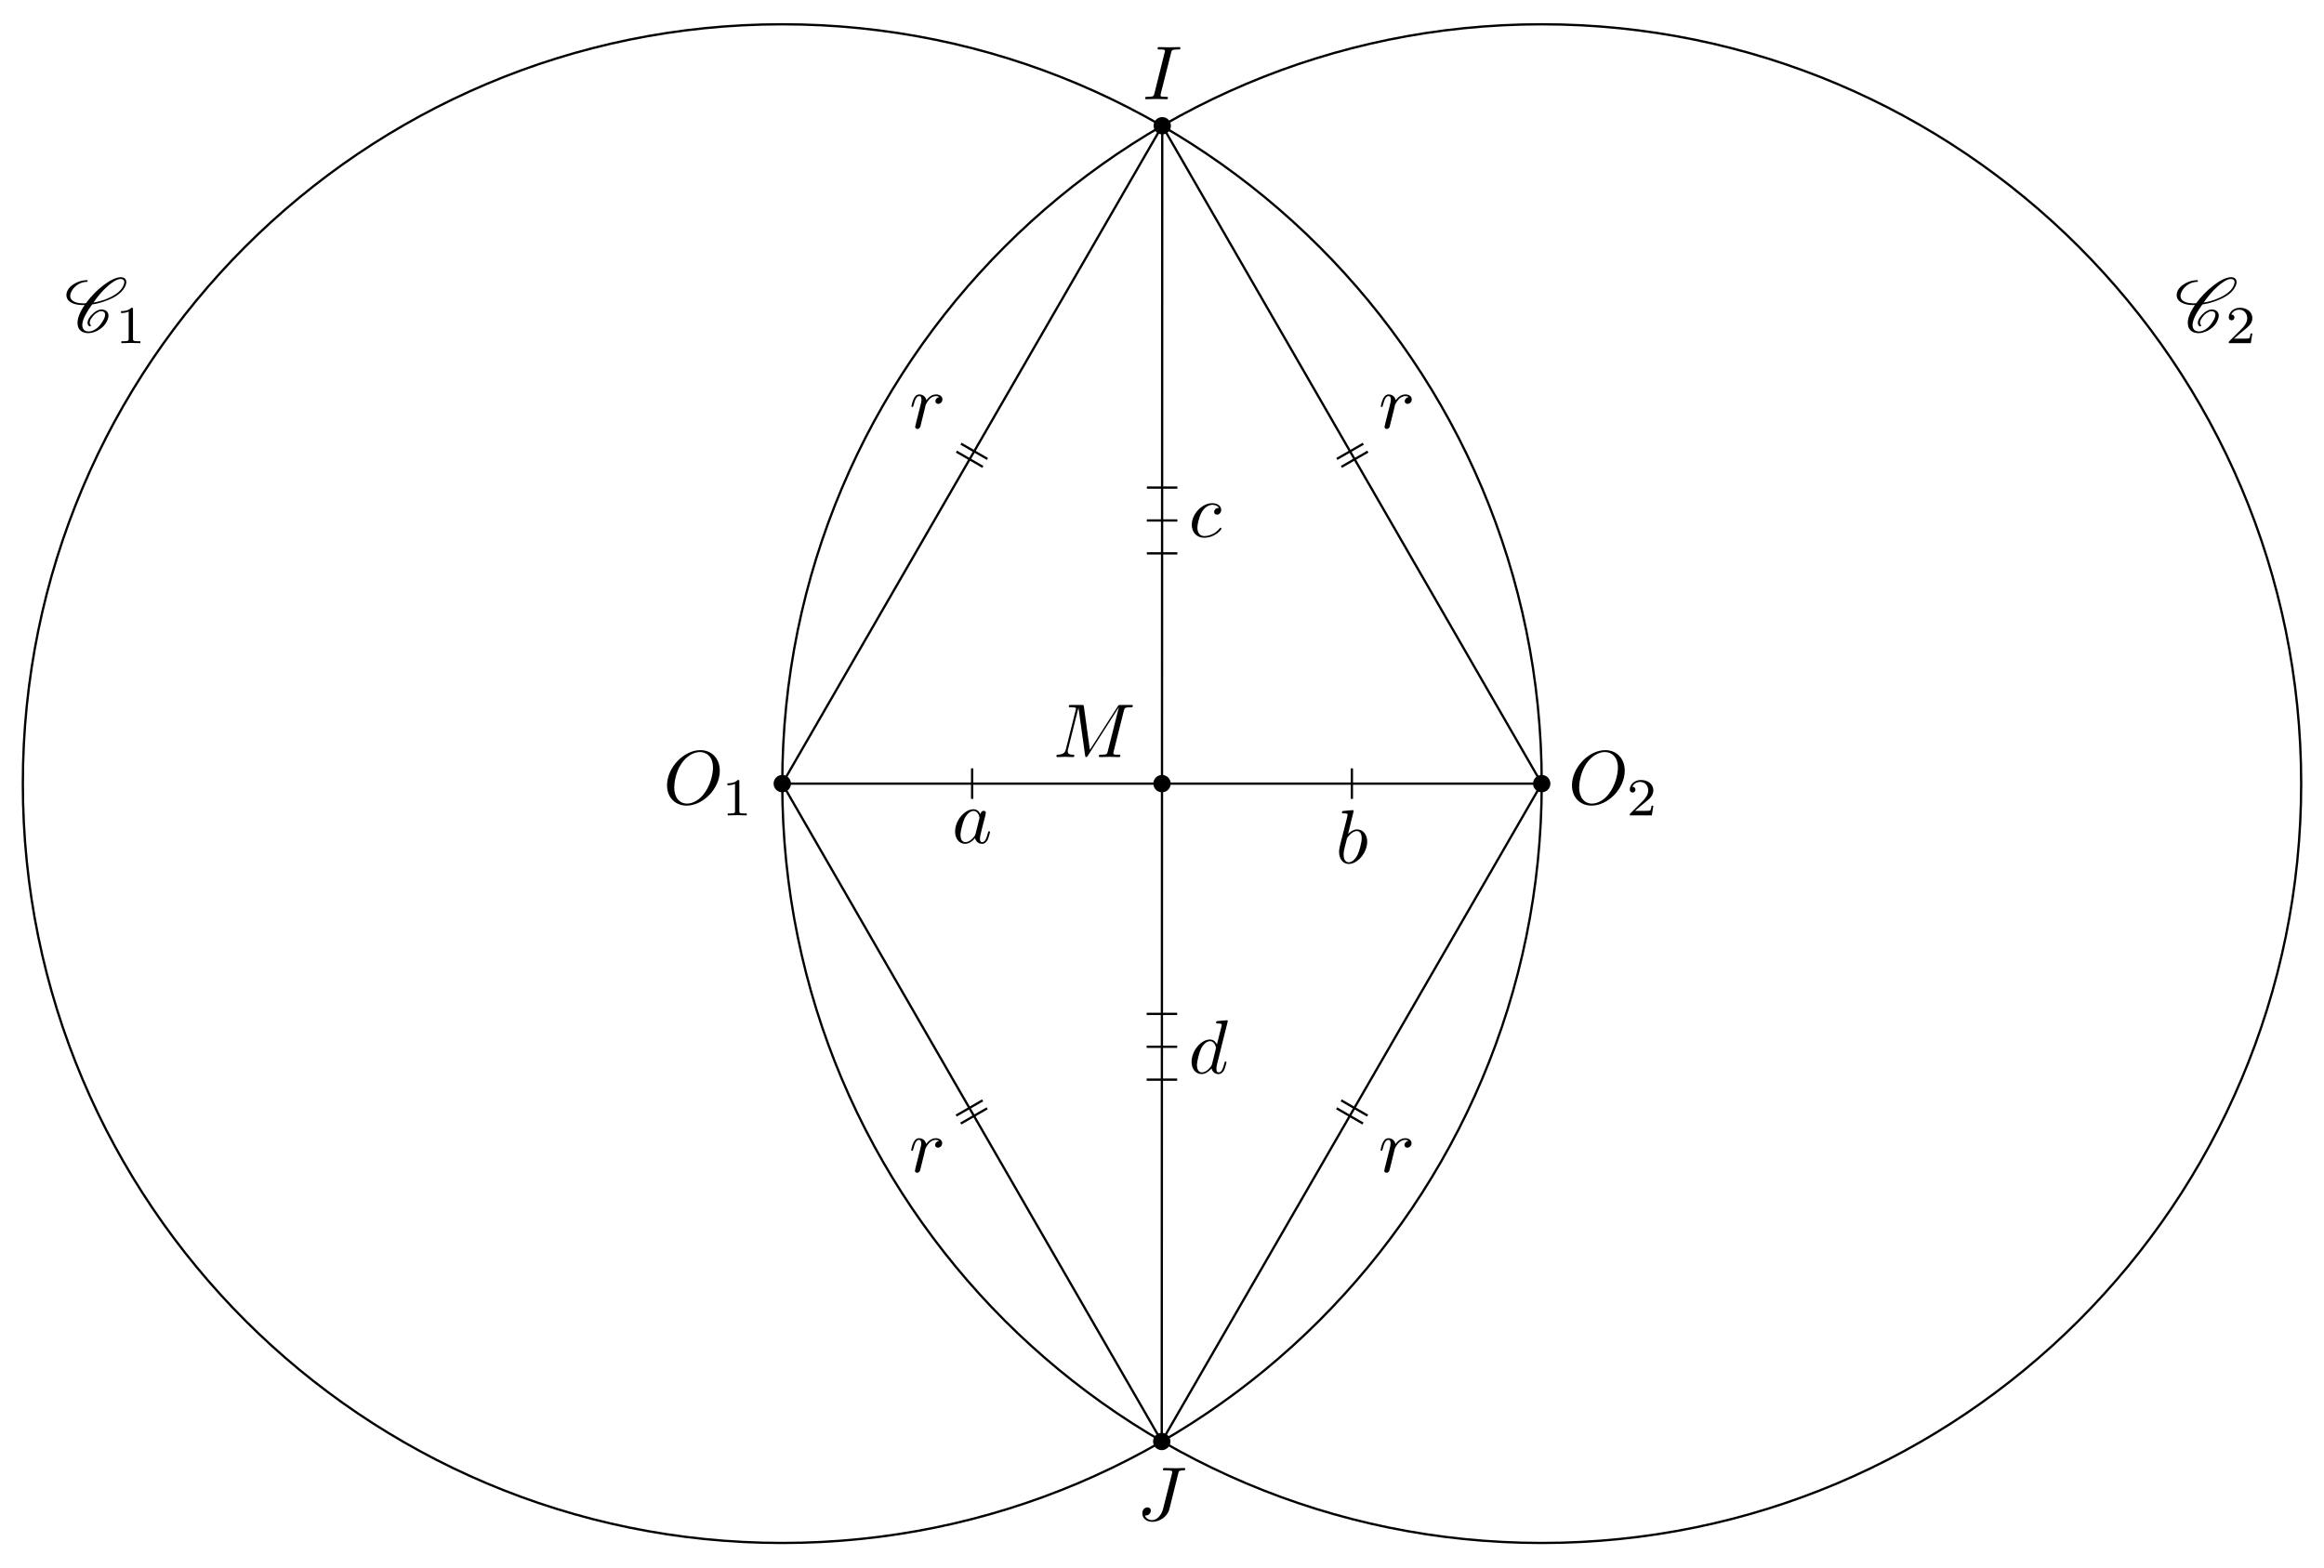
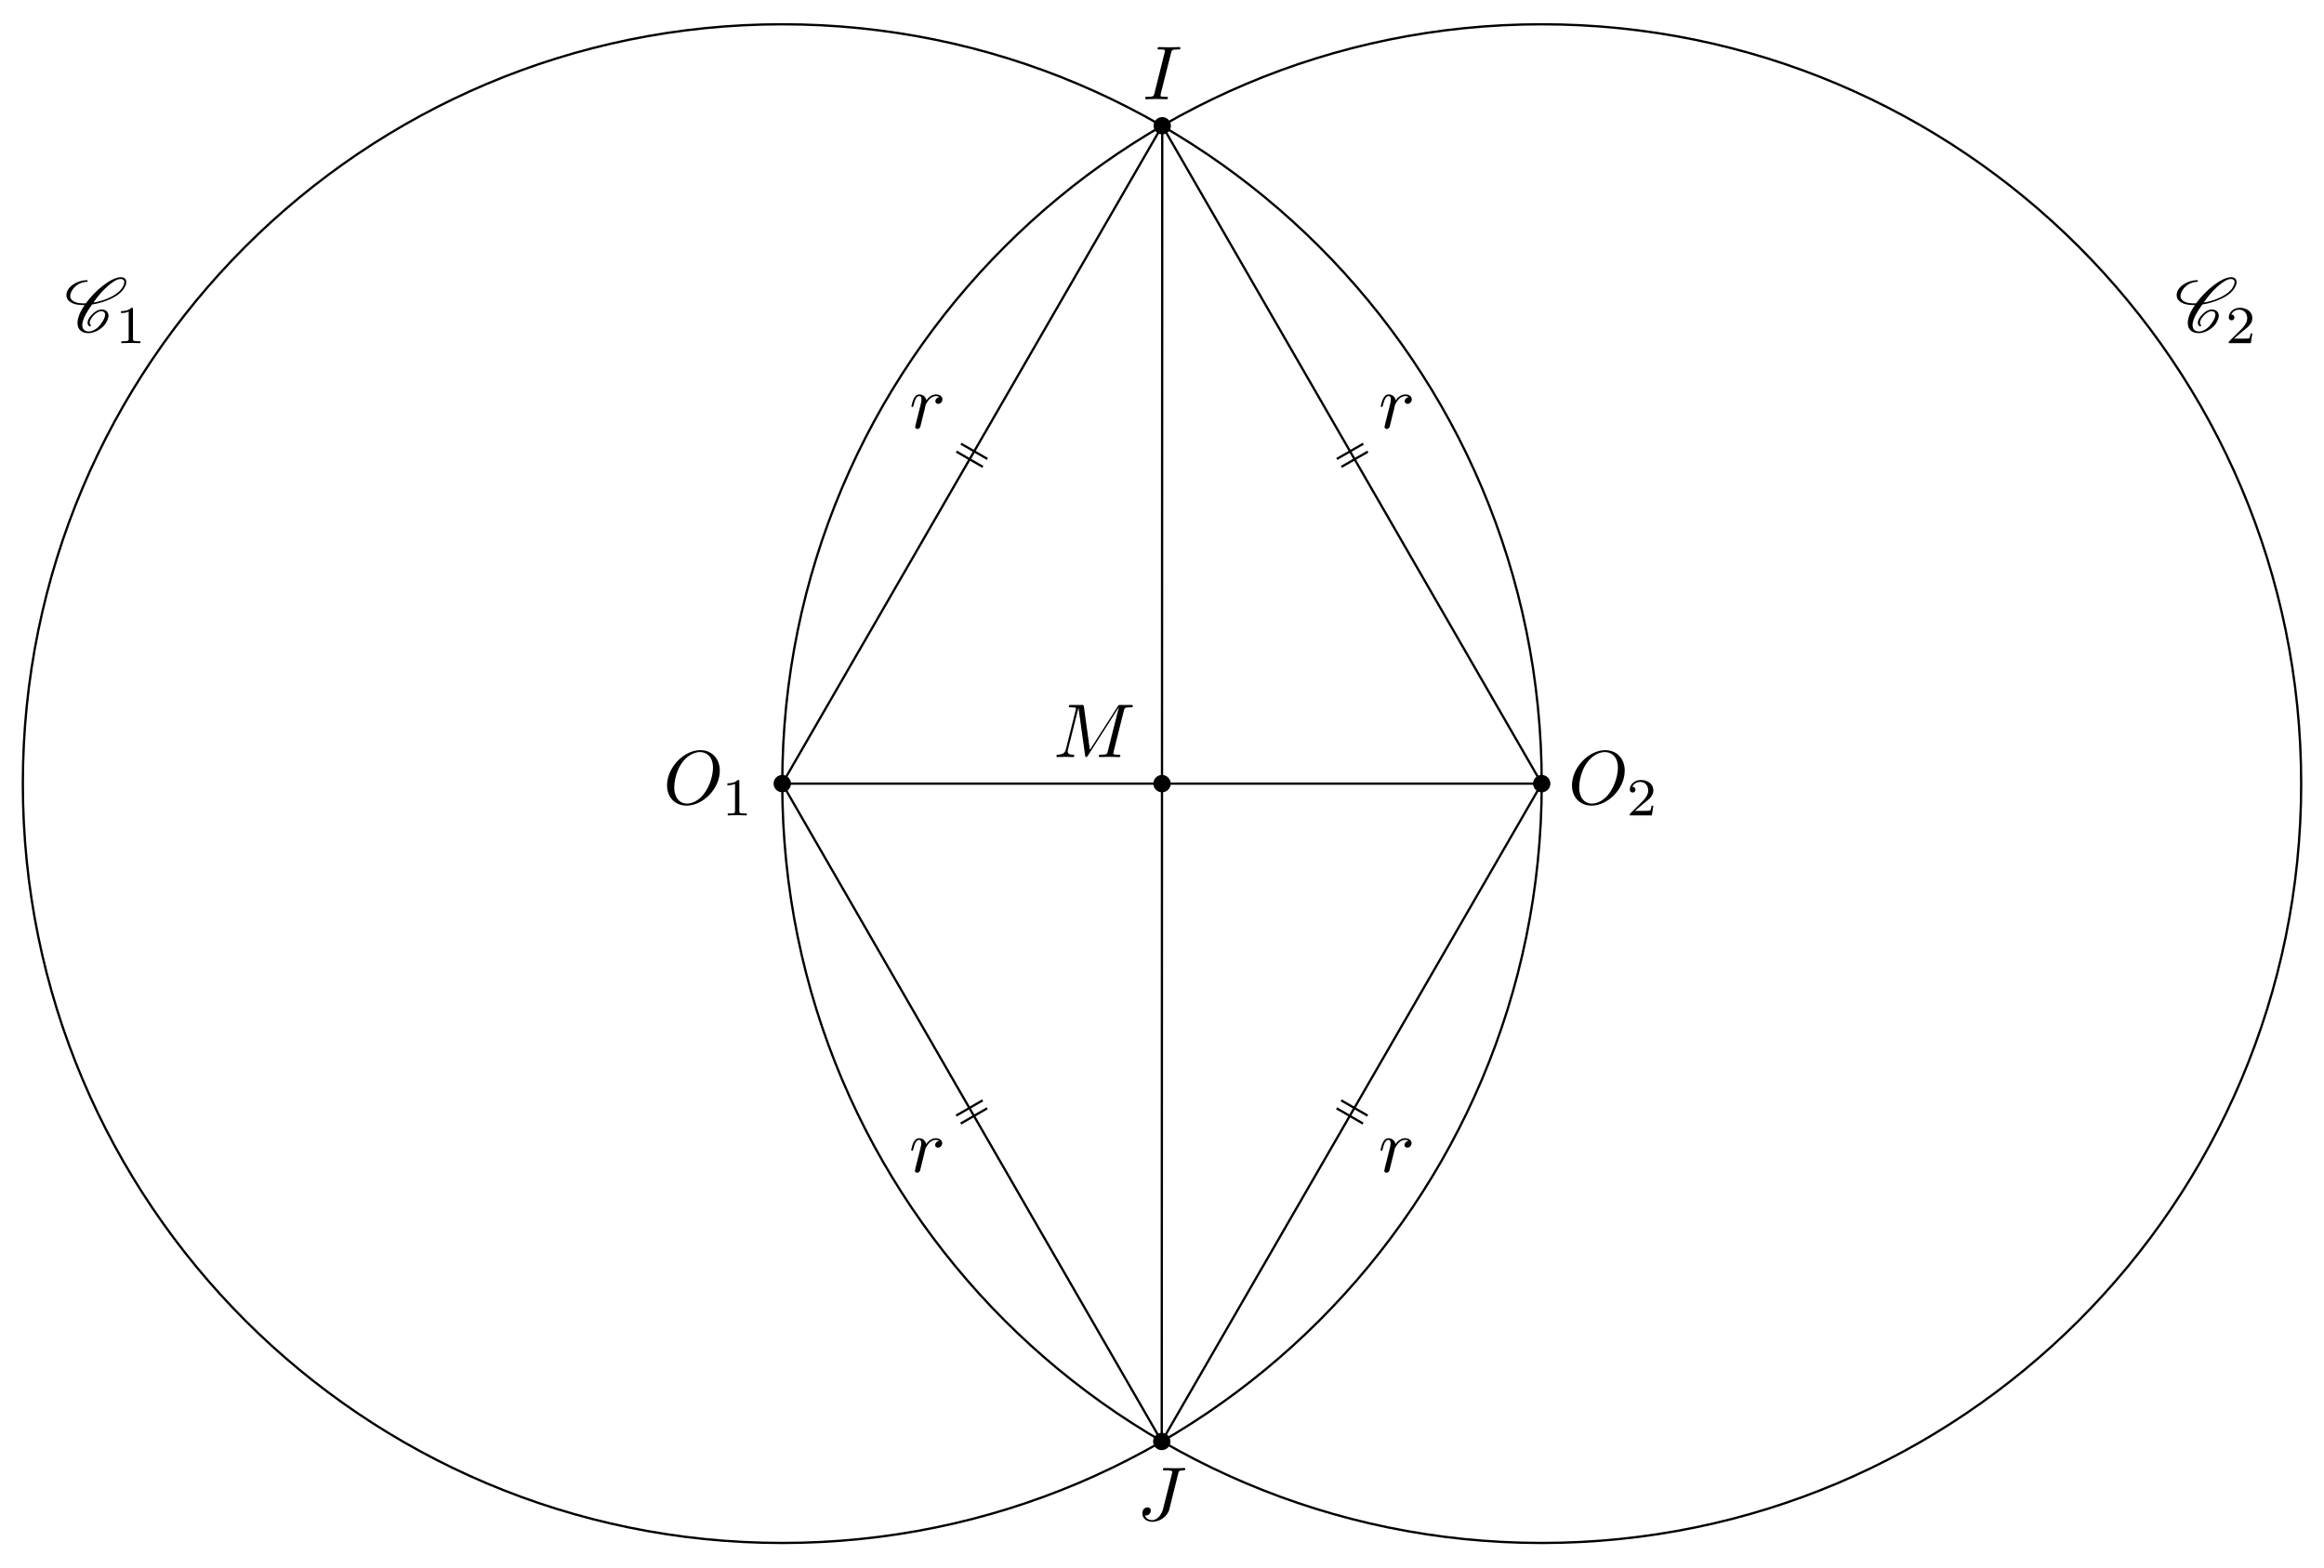
<svg xmlns="http://www.w3.org/2000/svg" xmlns:xlink="http://www.w3.org/1999/xlink" width="303.606pt" height="204.774pt" viewBox="0 0 303.606 204.774">
  <defs>
    <g>
      <g id="glyph-0-0">
        <path d="M 7.375 -4.344 C 7.375 -5.953 6.312 -7.031 4.828 -7.031 C 2.688 -7.031 0.484 -4.766 0.484 -2.438 C 0.484 -0.781 1.609 0.219 3.047 0.219 C 5.156 0.219 7.375 -1.969 7.375 -4.344 Z M 3.094 -0.047 C 2.109 -0.047 1.422 -0.844 1.422 -2.156 C 1.422 -2.609 1.562 -4.062 2.328 -5.219 C 3.016 -6.266 3.984 -6.781 4.781 -6.781 C 5.594 -6.781 6.484 -6.219 6.484 -4.734 C 6.484 -4.016 6.219 -2.469 5.234 -1.234 C 4.75 -0.625 3.938 -0.047 3.094 -0.047 Z M 3.094 -0.047 " />
      </g>
      <g id="glyph-0-1">
        <path d="M 3.734 -6.047 C 3.812 -6.406 3.844 -6.5 4.641 -6.5 C 4.875 -6.5 4.953 -6.5 4.953 -6.688 C 4.953 -6.812 4.844 -6.812 4.812 -6.812 C 4.516 -6.812 3.781 -6.781 3.484 -6.781 C 3.188 -6.781 2.469 -6.812 2.156 -6.812 C 2.094 -6.812 1.969 -6.812 1.969 -6.609 C 1.969 -6.5 2.047 -6.5 2.25 -6.5 C 2.656 -6.5 2.938 -6.5 2.938 -6.312 C 2.938 -6.266 2.938 -6.234 2.906 -6.156 L 1.562 -0.781 C 1.469 -0.406 1.453 -0.312 0.656 -0.312 C 0.422 -0.312 0.344 -0.312 0.344 -0.109 C 0.344 0 0.453 0 0.484 0 C 0.781 0 1.5 -0.031 1.797 -0.031 C 2.094 -0.031 2.828 0 3.125 0 C 3.203 0 3.328 0 3.328 -0.188 C 3.328 -0.312 3.25 -0.312 3.031 -0.312 C 2.844 -0.312 2.797 -0.312 2.609 -0.328 C 2.391 -0.344 2.359 -0.391 2.359 -0.5 C 2.359 -0.578 2.375 -0.656 2.391 -0.734 Z M 3.734 -6.047 " />
      </g>
      <g id="glyph-0-2">
        <path d="M 5.391 -6.078 C 5.469 -6.406 5.5 -6.5 6.047 -6.5 C 6.203 -6.5 6.312 -6.5 6.312 -6.688 C 6.312 -6.781 6.25 -6.812 6.172 -6.812 C 5.922 -6.812 5.312 -6.781 5.062 -6.781 C 4.734 -6.781 3.922 -6.812 3.594 -6.812 C 3.516 -6.812 3.391 -6.812 3.391 -6.609 C 3.391 -6.5 3.469 -6.5 3.734 -6.5 C 3.953 -6.5 4.062 -6.5 4.312 -6.484 C 4.547 -6.453 4.609 -6.422 4.609 -6.281 C 4.609 -6.219 4.594 -6.156 4.578 -6.078 L 3.422 -1.5 C 3.188 -0.531 2.516 0 2 0 C 1.734 0 1.203 -0.094 1.047 -0.625 C 1.078 -0.609 1.141 -0.609 1.172 -0.609 C 1.562 -0.609 1.812 -0.953 1.812 -1.25 C 1.812 -1.562 1.547 -1.672 1.375 -1.672 C 1.203 -1.672 0.703 -1.547 0.703 -0.875 C 0.703 -0.25 1.234 0.219 2.031 0.219 C 2.938 0.219 3.984 -0.438 4.234 -1.422 Z M 5.391 -6.078 " />
      </g>
      <g id="glyph-0-3">
        <path d="M 9.234 -6.047 C 9.328 -6.406 9.344 -6.5 10.094 -6.5 C 10.312 -6.5 10.406 -6.5 10.406 -6.703 C 10.406 -6.812 10.312 -6.812 10.141 -6.812 L 8.828 -6.812 C 8.562 -6.812 8.547 -6.812 8.438 -6.625 L 4.797 -0.938 L 4.016 -6.578 C 3.984 -6.812 3.969 -6.812 3.703 -6.812 L 2.344 -6.812 C 2.156 -6.812 2.047 -6.812 2.047 -6.625 C 2.047 -6.5 2.141 -6.5 2.328 -6.5 C 2.469 -6.5 2.641 -6.484 2.766 -6.484 C 2.922 -6.453 2.984 -6.438 2.984 -6.312 C 2.984 -6.281 2.969 -6.25 2.938 -6.125 L 1.672 -1.062 C 1.578 -0.656 1.406 -0.344 0.594 -0.312 C 0.547 -0.312 0.422 -0.297 0.422 -0.125 C 0.422 -0.031 0.484 0 0.562 0 C 0.875 0 1.219 -0.031 1.562 -0.031 C 1.891 -0.031 2.25 0 2.578 0 C 2.625 0 2.766 0 2.766 -0.203 C 2.766 -0.312 2.656 -0.312 2.578 -0.312 C 2.016 -0.312 1.906 -0.516 1.906 -0.75 C 1.906 -0.812 1.906 -0.875 1.938 -0.984 L 3.297 -6.406 L 3.312 -6.406 L 4.172 -0.234 C 4.188 -0.109 4.203 0 4.312 0 C 4.422 0 4.484 -0.109 4.531 -0.172 L 8.562 -6.484 L 8.578 -6.484 L 7.141 -0.781 C 7.047 -0.391 7.031 -0.312 6.234 -0.312 C 6.078 -0.312 5.969 -0.312 5.969 -0.125 C 5.969 0 6.078 0 6.109 0 C 6.391 0 7.062 -0.031 7.344 -0.031 C 7.75 -0.031 8.188 0 8.594 0 C 8.656 0 8.781 0 8.781 -0.203 C 8.781 -0.312 8.688 -0.312 8.5 -0.312 C 8.141 -0.312 7.859 -0.312 7.859 -0.484 C 7.859 -0.531 7.859 -0.547 7.906 -0.734 Z M 9.234 -6.047 " />
      </g>
      <g id="glyph-0-4">
        <path d="M 0.875 -0.594 C 0.844 -0.438 0.781 -0.203 0.781 -0.156 C 0.781 0.016 0.922 0.109 1.078 0.109 C 1.203 0.109 1.375 0.031 1.453 -0.172 C 1.469 -0.203 1.797 -1.562 1.844 -1.75 C 1.922 -2.078 2.109 -2.766 2.156 -3.047 C 2.203 -3.172 2.484 -3.641 2.719 -3.859 C 2.797 -3.922 3.094 -4.188 3.516 -4.188 C 3.781 -4.188 3.922 -4.062 3.938 -4.062 C 3.641 -4.016 3.422 -3.781 3.422 -3.516 C 3.422 -3.359 3.531 -3.172 3.797 -3.172 C 4.062 -3.172 4.344 -3.406 4.344 -3.766 C 4.344 -4.109 4.031 -4.406 3.516 -4.406 C 2.875 -4.406 2.438 -3.922 2.25 -3.641 C 2.156 -4.094 1.797 -4.406 1.328 -4.406 C 0.875 -4.406 0.688 -4.016 0.594 -3.844 C 0.422 -3.5 0.297 -2.906 0.297 -2.875 C 0.297 -2.766 0.391 -2.766 0.406 -2.766 C 0.516 -2.766 0.516 -2.781 0.578 -3 C 0.75 -3.703 0.953 -4.188 1.312 -4.188 C 1.469 -4.188 1.609 -4.109 1.609 -3.734 C 1.609 -3.516 1.578 -3.406 1.453 -2.891 Z M 0.875 -0.594 " />
-       </g>
-       <g id="glyph-0-5">
-         <path d="M 3.719 -3.766 C 3.531 -4.141 3.25 -4.406 2.797 -4.406 C 1.641 -4.406 0.406 -2.938 0.406 -1.484 C 0.406 -0.547 0.953 0.109 1.719 0.109 C 1.922 0.109 2.422 0.062 3.016 -0.641 C 3.094 -0.219 3.453 0.109 3.922 0.109 C 4.281 0.109 4.5 -0.125 4.672 -0.438 C 4.828 -0.797 4.969 -1.406 4.969 -1.422 C 4.969 -1.531 4.875 -1.531 4.844 -1.531 C 4.75 -1.531 4.734 -1.484 4.703 -1.344 C 4.531 -0.703 4.359 -0.109 3.953 -0.109 C 3.672 -0.109 3.656 -0.375 3.656 -0.562 C 3.656 -0.781 3.672 -0.875 3.781 -1.312 C 3.891 -1.719 3.906 -1.828 4 -2.203 L 4.359 -3.594 C 4.422 -3.875 4.422 -3.891 4.422 -3.938 C 4.422 -4.109 4.312 -4.203 4.141 -4.203 C 3.891 -4.203 3.75 -3.984 3.719 -3.766 Z M 3.078 -1.188 C 3.016 -1 3.016 -0.984 2.875 -0.812 C 2.438 -0.266 2.031 -0.109 1.75 -0.109 C 1.25 -0.109 1.109 -0.656 1.109 -1.047 C 1.109 -1.547 1.422 -2.766 1.656 -3.234 C 1.969 -3.812 2.406 -4.188 2.812 -4.188 C 3.453 -4.188 3.594 -3.375 3.594 -3.312 C 3.594 -3.25 3.578 -3.188 3.562 -3.141 Z M 3.078 -1.188 " />
-       </g>
-       <g id="glyph-0-6">
-         <path d="M 2.375 -6.812 C 2.375 -6.812 2.375 -6.922 2.25 -6.922 C 2.031 -6.922 1.297 -6.844 1.031 -6.812 C 0.953 -6.812 0.844 -6.797 0.844 -6.625 C 0.844 -6.5 0.938 -6.5 1.094 -6.5 C 1.562 -6.5 1.578 -6.438 1.578 -6.328 C 1.578 -6.266 1.5 -5.922 1.453 -5.719 L 0.625 -2.469 C 0.516 -1.969 0.469 -1.797 0.469 -1.453 C 0.469 -0.516 1 0.109 1.734 0.109 C 2.906 0.109 4.141 -1.375 4.141 -2.812 C 4.141 -3.719 3.609 -4.406 2.812 -4.406 C 2.359 -4.406 1.938 -4.109 1.641 -3.812 Z M 1.453 -3.047 C 1.5 -3.266 1.5 -3.281 1.594 -3.391 C 2.078 -4.031 2.531 -4.188 2.797 -4.188 C 3.156 -4.188 3.422 -3.891 3.422 -3.25 C 3.422 -2.656 3.094 -1.516 2.906 -1.141 C 2.578 -0.469 2.125 -0.109 1.734 -0.109 C 1.391 -0.109 1.062 -0.375 1.062 -1.109 C 1.062 -1.312 1.062 -1.5 1.219 -2.125 Z M 1.453 -3.047 " />
-       </g>
-       <g id="glyph-0-7">
-         <path d="M 3.953 -3.781 C 3.781 -3.781 3.656 -3.781 3.516 -3.656 C 3.344 -3.5 3.328 -3.328 3.328 -3.266 C 3.328 -3.016 3.516 -2.906 3.703 -2.906 C 3.984 -2.906 4.25 -3.156 4.25 -3.547 C 4.25 -4.031 3.781 -4.406 3.078 -4.406 C 1.734 -4.406 0.406 -2.984 0.406 -1.578 C 0.406 -0.672 0.984 0.109 2.031 0.109 C 3.453 0.109 4.281 -0.953 4.281 -1.062 C 4.281 -1.125 4.234 -1.203 4.172 -1.203 C 4.109 -1.203 4.094 -1.172 4.031 -1.094 C 3.25 -0.109 2.156 -0.109 2.047 -0.109 C 1.422 -0.109 1.141 -0.594 1.141 -1.203 C 1.141 -1.609 1.344 -2.578 1.688 -3.188 C 2 -3.766 2.547 -4.188 3.094 -4.188 C 3.422 -4.188 3.812 -4.062 3.953 -3.781 Z M 3.953 -3.781 " />
-       </g>
-       <g id="glyph-0-8">
-         <path d="M 5.141 -6.812 C 5.141 -6.812 5.141 -6.922 5.016 -6.922 C 4.859 -6.922 3.922 -6.828 3.75 -6.812 C 3.672 -6.797 3.609 -6.75 3.609 -6.625 C 3.609 -6.5 3.703 -6.5 3.844 -6.5 C 4.328 -6.5 4.344 -6.438 4.344 -6.328 L 4.312 -6.125 L 3.719 -3.766 C 3.531 -4.141 3.25 -4.406 2.797 -4.406 C 1.641 -4.406 0.406 -2.938 0.406 -1.484 C 0.406 -0.547 0.953 0.109 1.719 0.109 C 1.922 0.109 2.422 0.062 3.016 -0.641 C 3.094 -0.219 3.453 0.109 3.922 0.109 C 4.281 0.109 4.5 -0.125 4.672 -0.438 C 4.828 -0.797 4.969 -1.406 4.969 -1.422 C 4.969 -1.531 4.875 -1.531 4.844 -1.531 C 4.75 -1.531 4.734 -1.484 4.703 -1.344 C 4.531 -0.703 4.359 -0.109 3.953 -0.109 C 3.672 -0.109 3.656 -0.375 3.656 -0.562 C 3.656 -0.812 3.672 -0.875 3.703 -1.047 Z M 3.078 -1.188 C 3.016 -1 3.016 -0.984 2.875 -0.812 C 2.438 -0.266 2.031 -0.109 1.75 -0.109 C 1.25 -0.109 1.109 -0.656 1.109 -1.047 C 1.109 -1.547 1.422 -2.766 1.656 -3.234 C 1.969 -3.812 2.406 -4.188 2.812 -4.188 C 3.453 -4.188 3.594 -3.375 3.594 -3.312 C 3.594 -3.25 3.578 -3.188 3.562 -3.141 Z M 3.078 -1.188 " />
      </g>
      <g id="glyph-1-0">
        <path d="M 2.328 -4.438 C 2.328 -4.625 2.328 -4.625 2.125 -4.625 C 1.672 -4.188 1.047 -4.188 0.766 -4.188 L 0.766 -3.938 C 0.922 -3.938 1.391 -3.938 1.766 -4.125 L 1.766 -0.578 C 1.766 -0.344 1.766 -0.25 1.078 -0.25 L 0.812 -0.25 L 0.812 0 C 0.938 0 1.797 -0.031 2.047 -0.031 C 2.266 -0.031 3.141 0 3.297 0 L 3.297 -0.25 L 3.031 -0.25 C 2.328 -0.25 2.328 -0.344 2.328 -0.578 Z M 2.328 -4.438 " />
      </g>
      <g id="glyph-1-1">
        <path d="M 3.516 -1.266 L 3.281 -1.266 C 3.266 -1.109 3.188 -0.703 3.094 -0.641 C 3.047 -0.594 2.516 -0.594 2.406 -0.594 L 1.125 -0.594 C 1.859 -1.234 2.109 -1.438 2.516 -1.766 C 3.031 -2.172 3.516 -2.609 3.516 -3.266 C 3.516 -4.109 2.781 -4.625 1.891 -4.625 C 1.031 -4.625 0.438 -4.016 0.438 -3.375 C 0.438 -3.031 0.734 -2.984 0.812 -2.984 C 0.969 -2.984 1.172 -3.109 1.172 -3.359 C 1.172 -3.484 1.125 -3.734 0.766 -3.734 C 0.984 -4.219 1.453 -4.375 1.781 -4.375 C 2.484 -4.375 2.844 -3.828 2.844 -3.266 C 2.844 -2.656 2.406 -2.188 2.188 -1.938 L 0.516 -0.266 C 0.438 -0.203 0.438 -0.188 0.438 0 L 3.312 0 Z M 3.516 -1.266 " />
      </g>
      <g id="glyph-2-0">
        <path d="M 3.438 -0.875 C 3.359 -0.953 3.312 -1.047 3.312 -1.172 C 3.312 -1.328 3.375 -1.547 3.547 -1.781 C 3.703 -2.016 3.906 -2.25 4.172 -2.438 C 4.391 -2.578 4.609 -2.688 4.781 -2.688 C 5.125 -2.688 5.312 -2.516 5.328 -2.266 L 5.328 -2.219 C 5.328 -1.906 5.125 -1.516 4.828 -1.094 C 4.625 -0.812 4.391 -0.531 4.062 -0.328 C 3.766 -0.125 3.438 -0.031 3.203 -0.031 C 2.609 -0.031 2.344 -0.375 2.344 -0.859 L 2.344 -0.969 C 2.406 -1.719 2.969 -2.656 3.625 -3.562 C 4.234 -3.656 4.891 -3.812 5.578 -4.094 C 6.375 -4.391 7.25 -4.875 7.719 -5.547 C 7.953 -5.875 8.094 -6.203 8.094 -6.484 C 8.094 -6.531 8.094 -6.578 8.078 -6.625 C 8.031 -6.938 7.766 -7.125 7.375 -7.125 C 6.703 -7.125 5.828 -6.625 5.094 -6.062 C 4.172 -5.359 3.406 -4.531 2.812 -3.719 C 2.703 -3.703 2.594 -3.703 2.484 -3.703 C 1.766 -3.703 1.172 -3.875 0.891 -4.25 C 0.812 -4.359 0.766 -4.5 0.766 -4.672 C 0.766 -4.922 0.875 -5.219 1.094 -5.531 C 1.281 -5.797 1.562 -6.062 1.875 -6.234 C 2.25 -6.438 2.625 -6.516 2.938 -6.516 C 2.953 -6.516 2.984 -6.531 3 -6.547 C 3.016 -6.594 3.047 -6.625 3.047 -6.656 C 3.047 -6.703 3.016 -6.734 2.969 -6.734 C 2.562 -6.734 2.094 -6.656 1.594 -6.422 C 1.203 -6.234 0.797 -5.969 0.562 -5.625 C 0.344 -5.328 0.266 -5.031 0.266 -4.781 C 0.266 -4.531 0.359 -4.281 0.516 -4.109 C 0.922 -3.656 1.641 -3.484 2.438 -3.484 L 2.656 -3.484 C 2.078 -2.672 1.719 -1.844 1.719 -1.156 C 1.719 -1.078 1.719 -1 1.734 -0.938 C 1.797 -0.25 2.297 0.188 3.156 0.188 C 3.516 0.188 3.938 0.062 4.359 -0.156 C 4.75 -0.375 5.109 -0.672 5.344 -1 C 5.609 -1.391 5.766 -1.781 5.766 -2.109 C 5.766 -2.188 5.766 -2.25 5.734 -2.328 C 5.641 -2.703 5.297 -2.906 4.812 -2.906 C 4.578 -2.906 4.281 -2.766 4.031 -2.609 C 3.734 -2.391 3.484 -2.141 3.297 -1.875 C 3.125 -1.625 3.031 -1.375 3.031 -1.172 C 3.031 -0.984 3.109 -0.812 3.281 -0.703 C 3.297 -0.703 3.297 -0.703 3.312 -0.703 C 3.312 -0.703 3.344 -0.703 3.344 -0.703 L 3.422 -0.734 L 3.453 -0.75 C 3.453 -0.781 3.469 -0.781 3.469 -0.812 C 3.469 -0.844 3.453 -0.859 3.438 -0.875 Z M 3.453 -0.75 C 3.453 -0.766 3.469 -0.781 3.469 -0.812 C 3.469 -0.812 3.469 -0.828 3.453 -0.844 C 3.453 -0.844 3.453 -0.828 3.453 -0.75 Z M 7.344 -6.891 C 7.641 -6.891 7.797 -6.766 7.828 -6.562 L 7.828 -6.469 C 7.828 -6.234 7.703 -5.953 7.484 -5.625 C 7.047 -5.031 6.234 -4.562 5.469 -4.266 C 4.891 -4.047 4.328 -3.891 3.797 -3.812 C 4.312 -4.531 4.859 -5.25 5.609 -5.906 C 6.188 -6.422 6.844 -6.891 7.344 -6.891 Z M 7.344 -6.891 " />
      </g>
    </g>
    <clipPath id="clip-0">
      <path clip-rule="nonzero" d="M 0 0 L 206 0 L 206 204.773 L 0 204.773 Z M 0 0 " />
    </clipPath>
    <clipPath id="clip-1">
      <path clip-rule="nonzero" d="M 97 0 L 303.605 0 L 303.605 204.773 L 97 204.773 Z M 97 0 " />
    </clipPath>
  </defs>
  <path fill-rule="nonzero" fill="rgb(0%, 0%, 0%)" fill-opacity="1" d="M 103.332 102.387 C 103.332 101.762 102.824 101.254 102.195 101.254 C 101.57 101.254 101.062 101.762 101.062 102.387 C 101.062 103.012 101.57 103.52 102.195 103.52 C 102.824 103.52 103.332 103.012 103.332 102.387 Z M 103.332 102.387 " />
  <path fill-rule="nonzero" fill="rgb(0%, 0%, 0%)" fill-opacity="1" d="M 202.543 102.387 C 202.543 101.762 202.035 101.254 201.41 101.254 C 200.785 101.254 200.277 101.762 200.277 102.387 C 200.277 103.012 200.785 103.52 201.41 103.52 C 202.035 103.52 202.543 103.012 202.543 102.387 Z M 202.543 102.387 " />
  <path fill-rule="nonzero" fill="rgb(0%, 0%, 0%)" fill-opacity="1" d="M 152.969 16.43 C 152.969 15.805 152.461 15.297 151.836 15.297 C 151.211 15.297 150.703 15.805 150.703 16.43 C 150.703 17.055 151.211 17.562 151.836 17.562 C 152.461 17.562 152.969 17.055 152.969 16.43 Z M 152.969 16.43 " />
  <path fill-rule="nonzero" fill="rgb(0%, 0%, 0%)" fill-opacity="1" d="M 152.906 188.344 C 152.906 187.719 152.398 187.211 151.77 187.211 C 151.145 187.211 150.637 187.719 150.637 188.344 C 150.637 188.969 151.145 189.477 151.77 189.477 C 152.398 189.477 152.906 188.969 152.906 188.344 Z M 152.906 188.344 " />
  <path fill-rule="nonzero" fill="rgb(0%, 0%, 0%)" fill-opacity="1" d="M 152.938 102.387 C 152.938 101.762 152.43 101.254 151.805 101.254 C 151.18 101.254 150.672 101.762 150.672 102.387 C 150.672 103.012 151.18 103.52 151.805 103.52 C 152.43 103.52 152.938 103.012 152.938 102.387 Z M 152.938 102.387 " />
  <path fill="none" stroke-width="0.299" stroke-linecap="butt" stroke-linejoin="miter" stroke="rgb(0%, 0%, 0%)" stroke-opacity="1" stroke-miterlimit="10" d="M -0.002 0 L 99.213 0 " transform="matrix(1, 0, 0, -1, 102.197, 102.387)" />
  <path fill="none" stroke-width="0.299" stroke-linecap="butt" stroke-linejoin="miter" stroke="rgb(0%, 0%, 0%)" stroke-opacity="1" stroke-miterlimit="10" d="M 49.639 85.957 L 49.573 -85.957 " transform="matrix(1, 0, 0, -1, 102.197, 102.387)" />
  <path fill="none" stroke-width="0.299" stroke-linecap="butt" stroke-linejoin="miter" stroke="rgb(0%, 0%, 0%)" stroke-opacity="1" stroke-miterlimit="10" d="M -0.002 0 L 49.639 85.957 " transform="matrix(1, 0, 0, -1, 102.197, 102.387)" />
  <path fill="none" stroke-width="0.299" stroke-linecap="butt" stroke-linejoin="miter" stroke="rgb(0%, 0%, 0%)" stroke-opacity="1" stroke-miterlimit="10" d="M -0.002 0 L 49.573 -85.957 " transform="matrix(1, 0, 0, -1, 102.197, 102.387)" />
  <path fill="none" stroke-width="0.299" stroke-linecap="butt" stroke-linejoin="miter" stroke="rgb(0%, 0%, 0%)" stroke-opacity="1" stroke-miterlimit="10" d="M 99.213 0 L 49.639 85.957 " transform="matrix(1, 0, 0, -1, 102.197, 102.387)" />
  <path fill="none" stroke-width="0.299" stroke-linecap="butt" stroke-linejoin="miter" stroke="rgb(0%, 0%, 0%)" stroke-opacity="1" stroke-miterlimit="10" d="M 99.213 0 L 49.573 -85.957 " transform="matrix(1, 0, 0, -1, 102.197, 102.387)" />
  <g clip-path="url(#clip-0)">
    <path fill="none" stroke-width="0.299" stroke-linecap="butt" stroke-linejoin="miter" stroke="rgb(0%, 0%, 0%)" stroke-opacity="1" stroke-miterlimit="10" d="M 99.213 0 C 99.213 54.793 54.795 99.215 -0.002 99.215 C -54.795 99.215 -99.213 54.793 -99.213 0 C -99.213 -54.797 -54.795 -99.215 -0.002 -99.215 C 54.795 -99.215 99.213 -54.797 99.213 0 Z M 99.213 0 " transform="matrix(1, 0, 0, -1, 102.197, 102.387)" />
  </g>
  <g clip-path="url(#clip-1)">
    <path fill="none" stroke-width="0.299" stroke-linecap="butt" stroke-linejoin="miter" stroke="rgb(0%, 0%, 0%)" stroke-opacity="1" stroke-miterlimit="10" d="M 198.428 0 C 198.428 54.793 154.01 99.215 99.213 99.215 C 44.42 99.215 -0.002 54.793 -0.002 0 C -0.002 -54.797 44.42 -99.215 99.213 -99.215 C 154.01 -99.215 198.428 -54.797 198.428 0 Z M 198.428 0 " transform="matrix(1, 0, 0, -1, 102.197, 102.387)" />
  </g>
  <g fill="rgb(0%, 0%, 0%)" fill-opacity="1">
    <use xlink:href="#glyph-0-0" x="86.659" y="105.043" />
  </g>
  <g fill="rgb(0%, 0%, 0%)" fill-opacity="1">
    <use xlink:href="#glyph-1-0" x="94.258" y="106.538" />
  </g>
  <g fill="rgb(0%, 0%, 0%)" fill-opacity="1">
    <use xlink:href="#glyph-0-0" x="204.878" y="105.043" />
  </g>
  <g fill="rgb(0%, 0%, 0%)" fill-opacity="1">
    <use xlink:href="#glyph-1-1" x="212.478" y="106.538" />
  </g>
  <g fill="rgb(0%, 0%, 0%)" fill-opacity="1">
    <use xlink:href="#glyph-0-1" x="149.255" y="12.962" />
  </g>
  <g fill="rgb(0%, 0%, 0%)" fill-opacity="1">
    <use xlink:href="#glyph-0-2" x="148.529" y="198.62" />
  </g>
  <g fill="rgb(0%, 0%, 0%)" fill-opacity="1">
    <use xlink:href="#glyph-0-3" x="137.584" y="98.918" />
  </g>
  <g fill="rgb(0%, 0%, 0%)" fill-opacity="1">
    <use xlink:href="#glyph-0-4" x="118.775" y="55.94" />
  </g>
  <g fill="rgb(0%, 0%, 0%)" fill-opacity="1">
    <use xlink:href="#glyph-0-4" x="118.743" y="153.123" />
  </g>
  <g fill="rgb(0%, 0%, 0%)" fill-opacity="1">
    <use xlink:href="#glyph-0-4" x="180.091" y="55.94" />
  </g>
  <g fill="rgb(0%, 0%, 0%)" fill-opacity="1">
    <use xlink:href="#glyph-0-4" x="180.059" y="153.123" />
  </g>
-   <g fill="rgb(0%, 0%, 0%)" fill-opacity="1">
-     <use xlink:href="#glyph-0-5" x="124.367" y="110.145" />
-   </g>
-   <g fill="rgb(0%, 0%, 0%)" fill-opacity="1">
-     <use xlink:href="#glyph-0-6" x="174.469" y="112.774" />
-   </g>
-   <g fill="rgb(0%, 0%, 0%)" fill-opacity="1">
-     <use xlink:href="#glyph-0-7" x="155.286" y="70.15" />
-   </g>
-   <g fill="rgb(0%, 0%, 0%)" fill-opacity="1">
-     <use xlink:href="#glyph-0-8" x="155.26" y="140.228" />
-   </g>
-   <path fill="none" stroke-width="0.299" stroke-linecap="butt" stroke-linejoin="miter" stroke="rgb(0%, 0%, 0%)" stroke-opacity="1" stroke-miterlimit="10" d="M 24.803 1.992 L 24.803 -1.992 " transform="matrix(1, 0, 0, -1, 102.197, 102.387)" />
-   <path fill="none" stroke-width="0.299" stroke-linecap="butt" stroke-linejoin="miter" stroke="rgb(0%, 0%, 0%)" stroke-opacity="1" stroke-miterlimit="10" d="M 74.412 -1.992 L 74.412 1.992 " transform="matrix(1, 0, 0, -1, 102.197, 102.387)" />
  <path fill="none" stroke-width="0.299" stroke-linecap="butt" stroke-linejoin="miter" stroke="rgb(0%, 0%, 0%)" stroke-opacity="1" stroke-miterlimit="10" d="M 23.346 44.414 L 26.799 42.422 M 22.748 43.379 L 26.201 41.387 " transform="matrix(1, 0, 0, -1, 102.197, 102.387)" />
  <path fill="none" stroke-width="0.299" stroke-linecap="butt" stroke-linejoin="miter" stroke="rgb(0%, 0%, 0%)" stroke-opacity="1" stroke-miterlimit="10" d="M 26.764 -42.422 L 23.315 -44.414 M 26.17 -41.386 L 22.717 -43.375 " transform="matrix(1, 0, 0, -1, 102.197, 102.387)" />
  <path fill="none" stroke-width="0.299" stroke-linecap="butt" stroke-linejoin="miter" stroke="rgb(0%, 0%, 0%)" stroke-opacity="1" stroke-miterlimit="10" d="M 72.448 42.422 L 75.901 44.41 M 73.045 41.387 L 76.498 43.375 " transform="matrix(1, 0, 0, -1, 102.197, 102.387)" />
  <path fill="none" stroke-width="0.299" stroke-linecap="butt" stroke-linejoin="miter" stroke="rgb(0%, 0%, 0%)" stroke-opacity="1" stroke-miterlimit="10" d="M 75.865 -44.414 L 72.416 -42.422 M 76.463 -43.379 L 73.014 -41.383 " transform="matrix(1, 0, 0, -1, 102.197, 102.387)" />
-   <path fill="none" stroke-width="0.299" stroke-linecap="butt" stroke-linejoin="miter" stroke="rgb(0%, 0%, 0%)" stroke-opacity="1" stroke-miterlimit="10" d="M 47.627 30.086 L 51.612 30.086 " transform="matrix(1, 0, 0, -1, 102.197, 102.387)" />
-   <path fill="none" stroke-width="0.299" stroke-linecap="butt" stroke-linejoin="miter" stroke="rgb(0%, 0%, 0%)" stroke-opacity="1" stroke-miterlimit="10" d="M 47.627 34.383 L 51.612 34.383 " transform="matrix(1, 0, 0, -1, 102.197, 102.387)" />
-   <path fill="none" stroke-width="0.299" stroke-linecap="butt" stroke-linejoin="miter" stroke="rgb(0%, 0%, 0%)" stroke-opacity="1" stroke-miterlimit="10" d="M 47.631 38.68 L 51.615 38.68 " transform="matrix(1, 0, 0, -1, 102.197, 102.387)" />
-   <path fill="none" stroke-width="0.299" stroke-linecap="butt" stroke-linejoin="miter" stroke="rgb(0%, 0%, 0%)" stroke-opacity="1" stroke-miterlimit="10" d="M 51.588 -30.086 L 47.604 -30.086 " transform="matrix(1, 0, 0, -1, 102.197, 102.387)" />
-   <path fill="none" stroke-width="0.299" stroke-linecap="butt" stroke-linejoin="miter" stroke="rgb(0%, 0%, 0%)" stroke-opacity="1" stroke-miterlimit="10" d="M 51.588 -34.383 L 47.604 -34.383 " transform="matrix(1, 0, 0, -1, 102.197, 102.387)" />
-   <path fill="none" stroke-width="0.299" stroke-linecap="butt" stroke-linejoin="miter" stroke="rgb(0%, 0%, 0%)" stroke-opacity="1" stroke-miterlimit="10" d="M 51.584 -38.679 L 47.6 -38.679 " transform="matrix(1, 0, 0, -1, 102.197, 102.387)" />
  <g fill="rgb(0%, 0%, 0%)" fill-opacity="1">
    <use xlink:href="#glyph-2-0" x="8.407" y="43.343" />
  </g>
  <g fill="rgb(0%, 0%, 0%)" fill-opacity="1">
    <use xlink:href="#glyph-1-0" x="15.044" y="44.837" />
  </g>
  <g fill="rgb(0%, 0%, 0%)" fill-opacity="1">
    <use xlink:href="#glyph-2-0" x="284.092" y="43.343" />
  </g>
  <g fill="rgb(0%, 0%, 0%)" fill-opacity="1">
    <use xlink:href="#glyph-1-1" x="290.729" y="44.837" />
  </g>
</svg>
